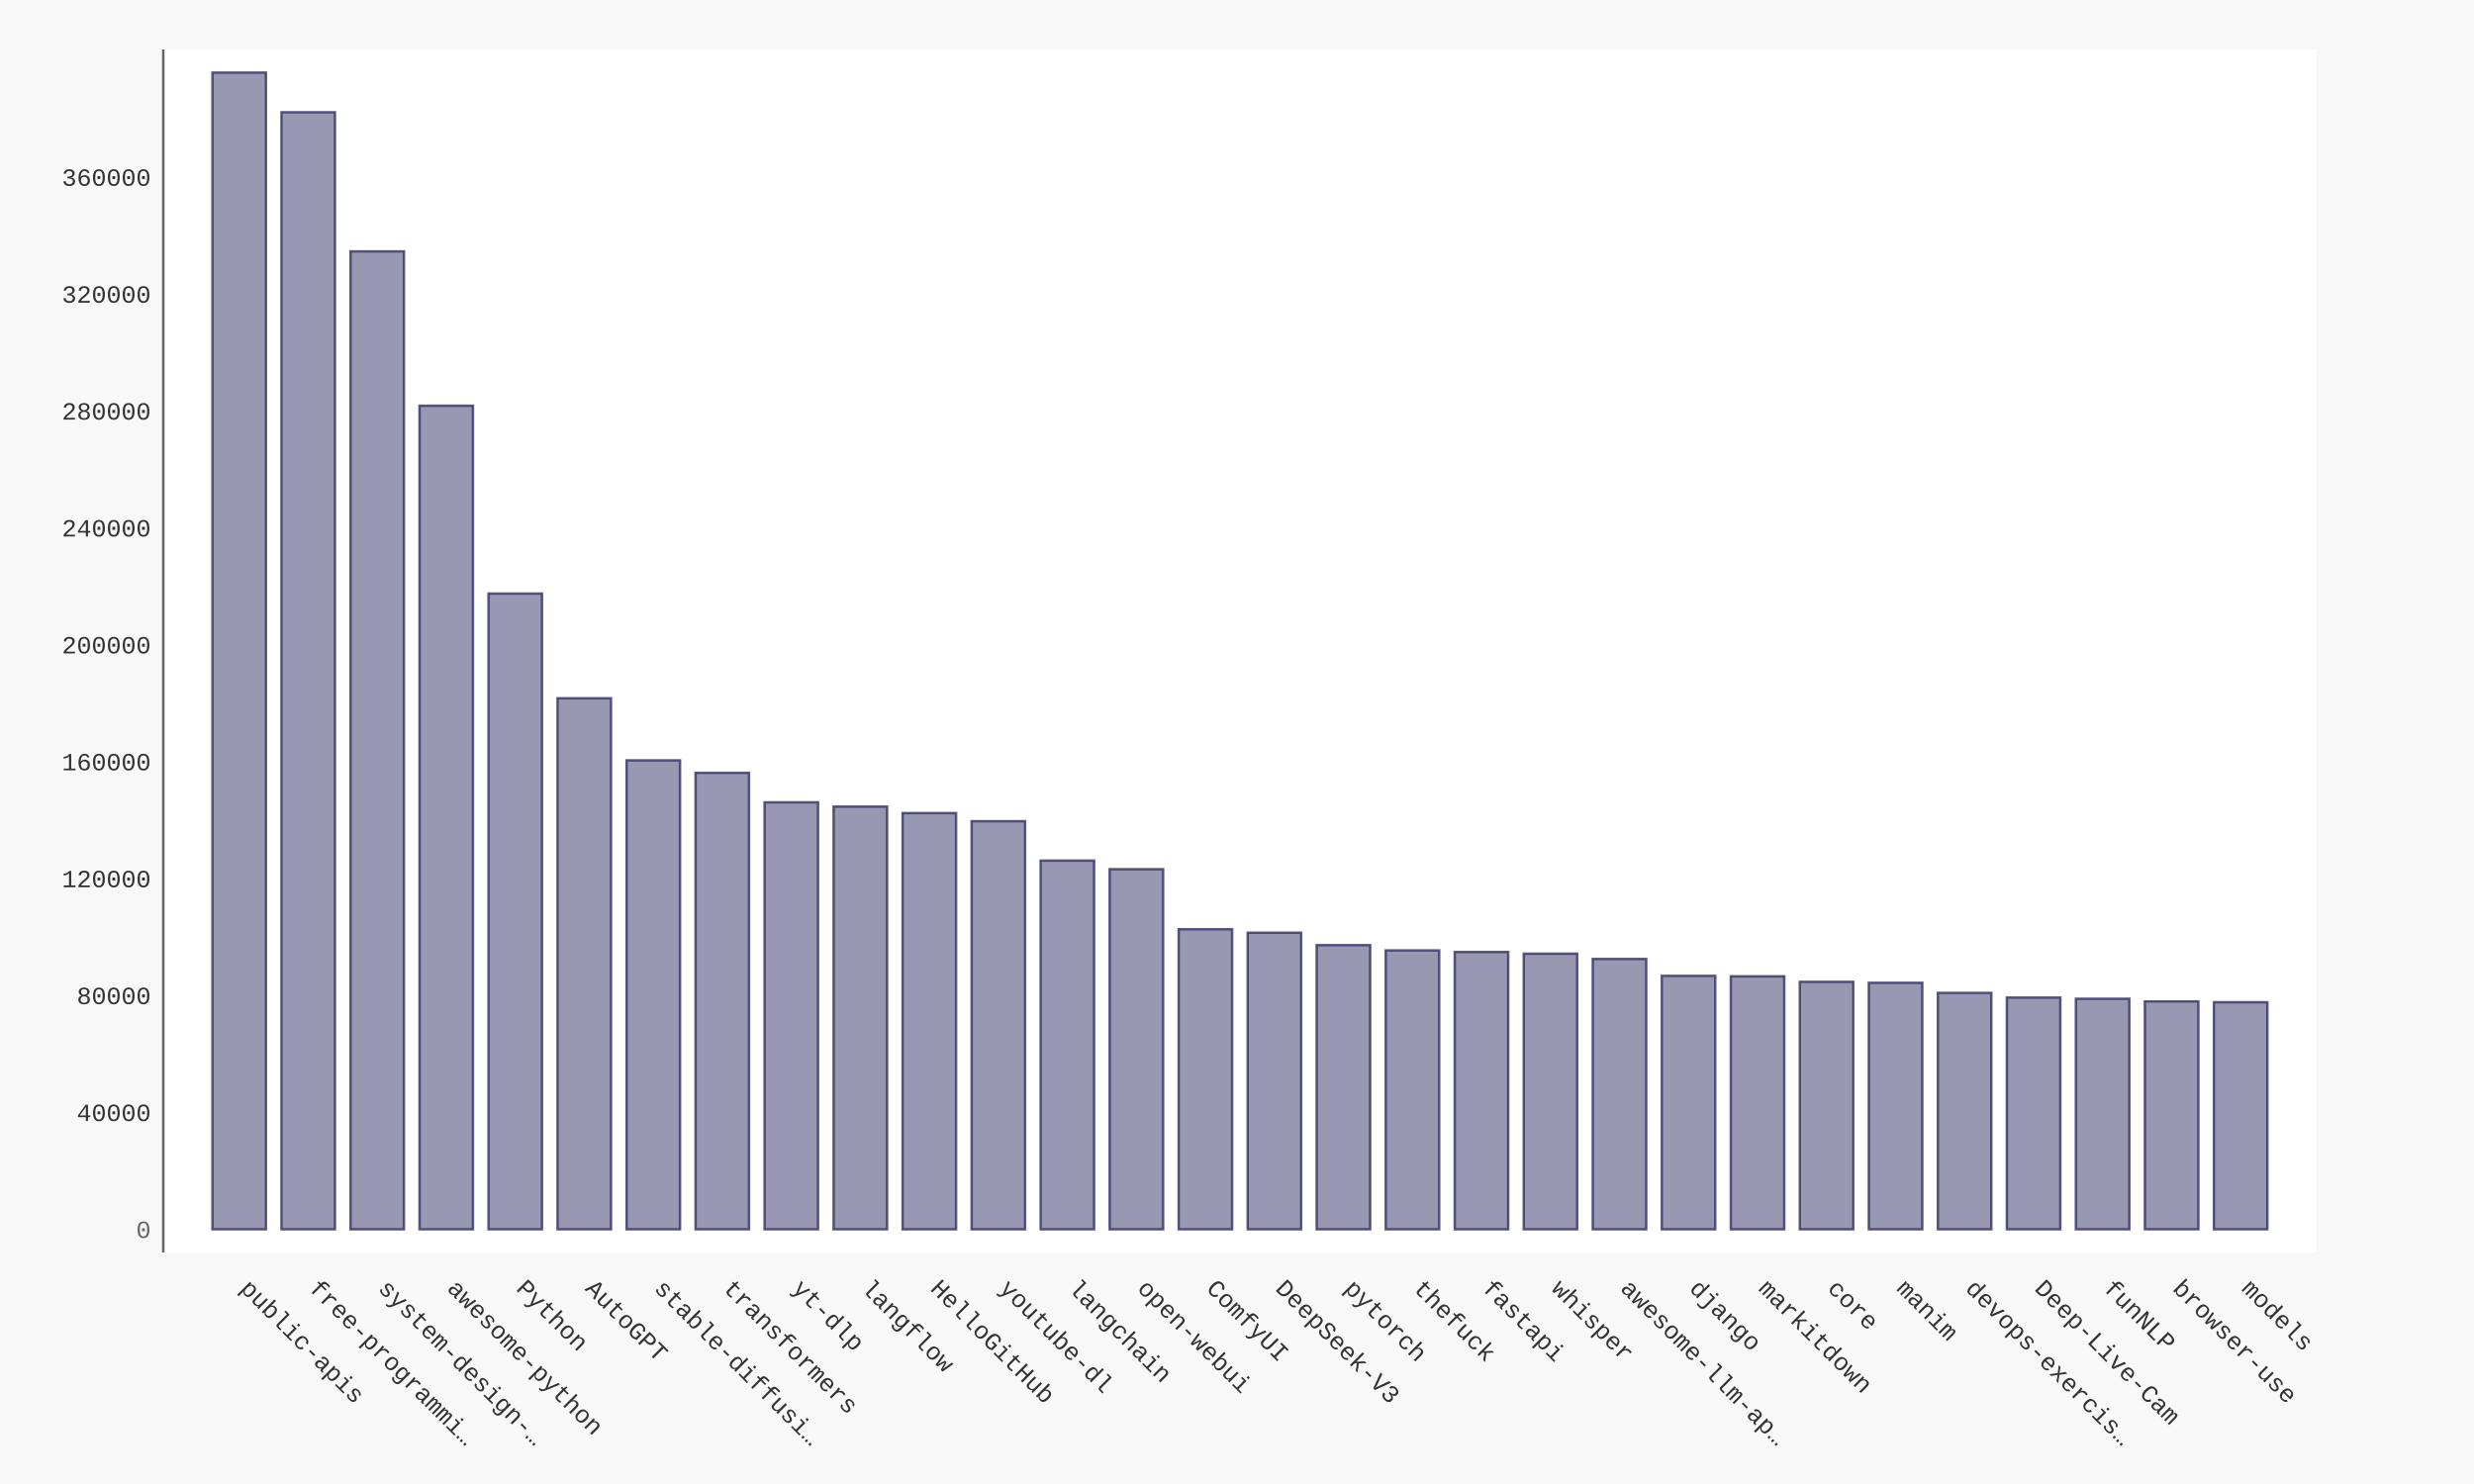
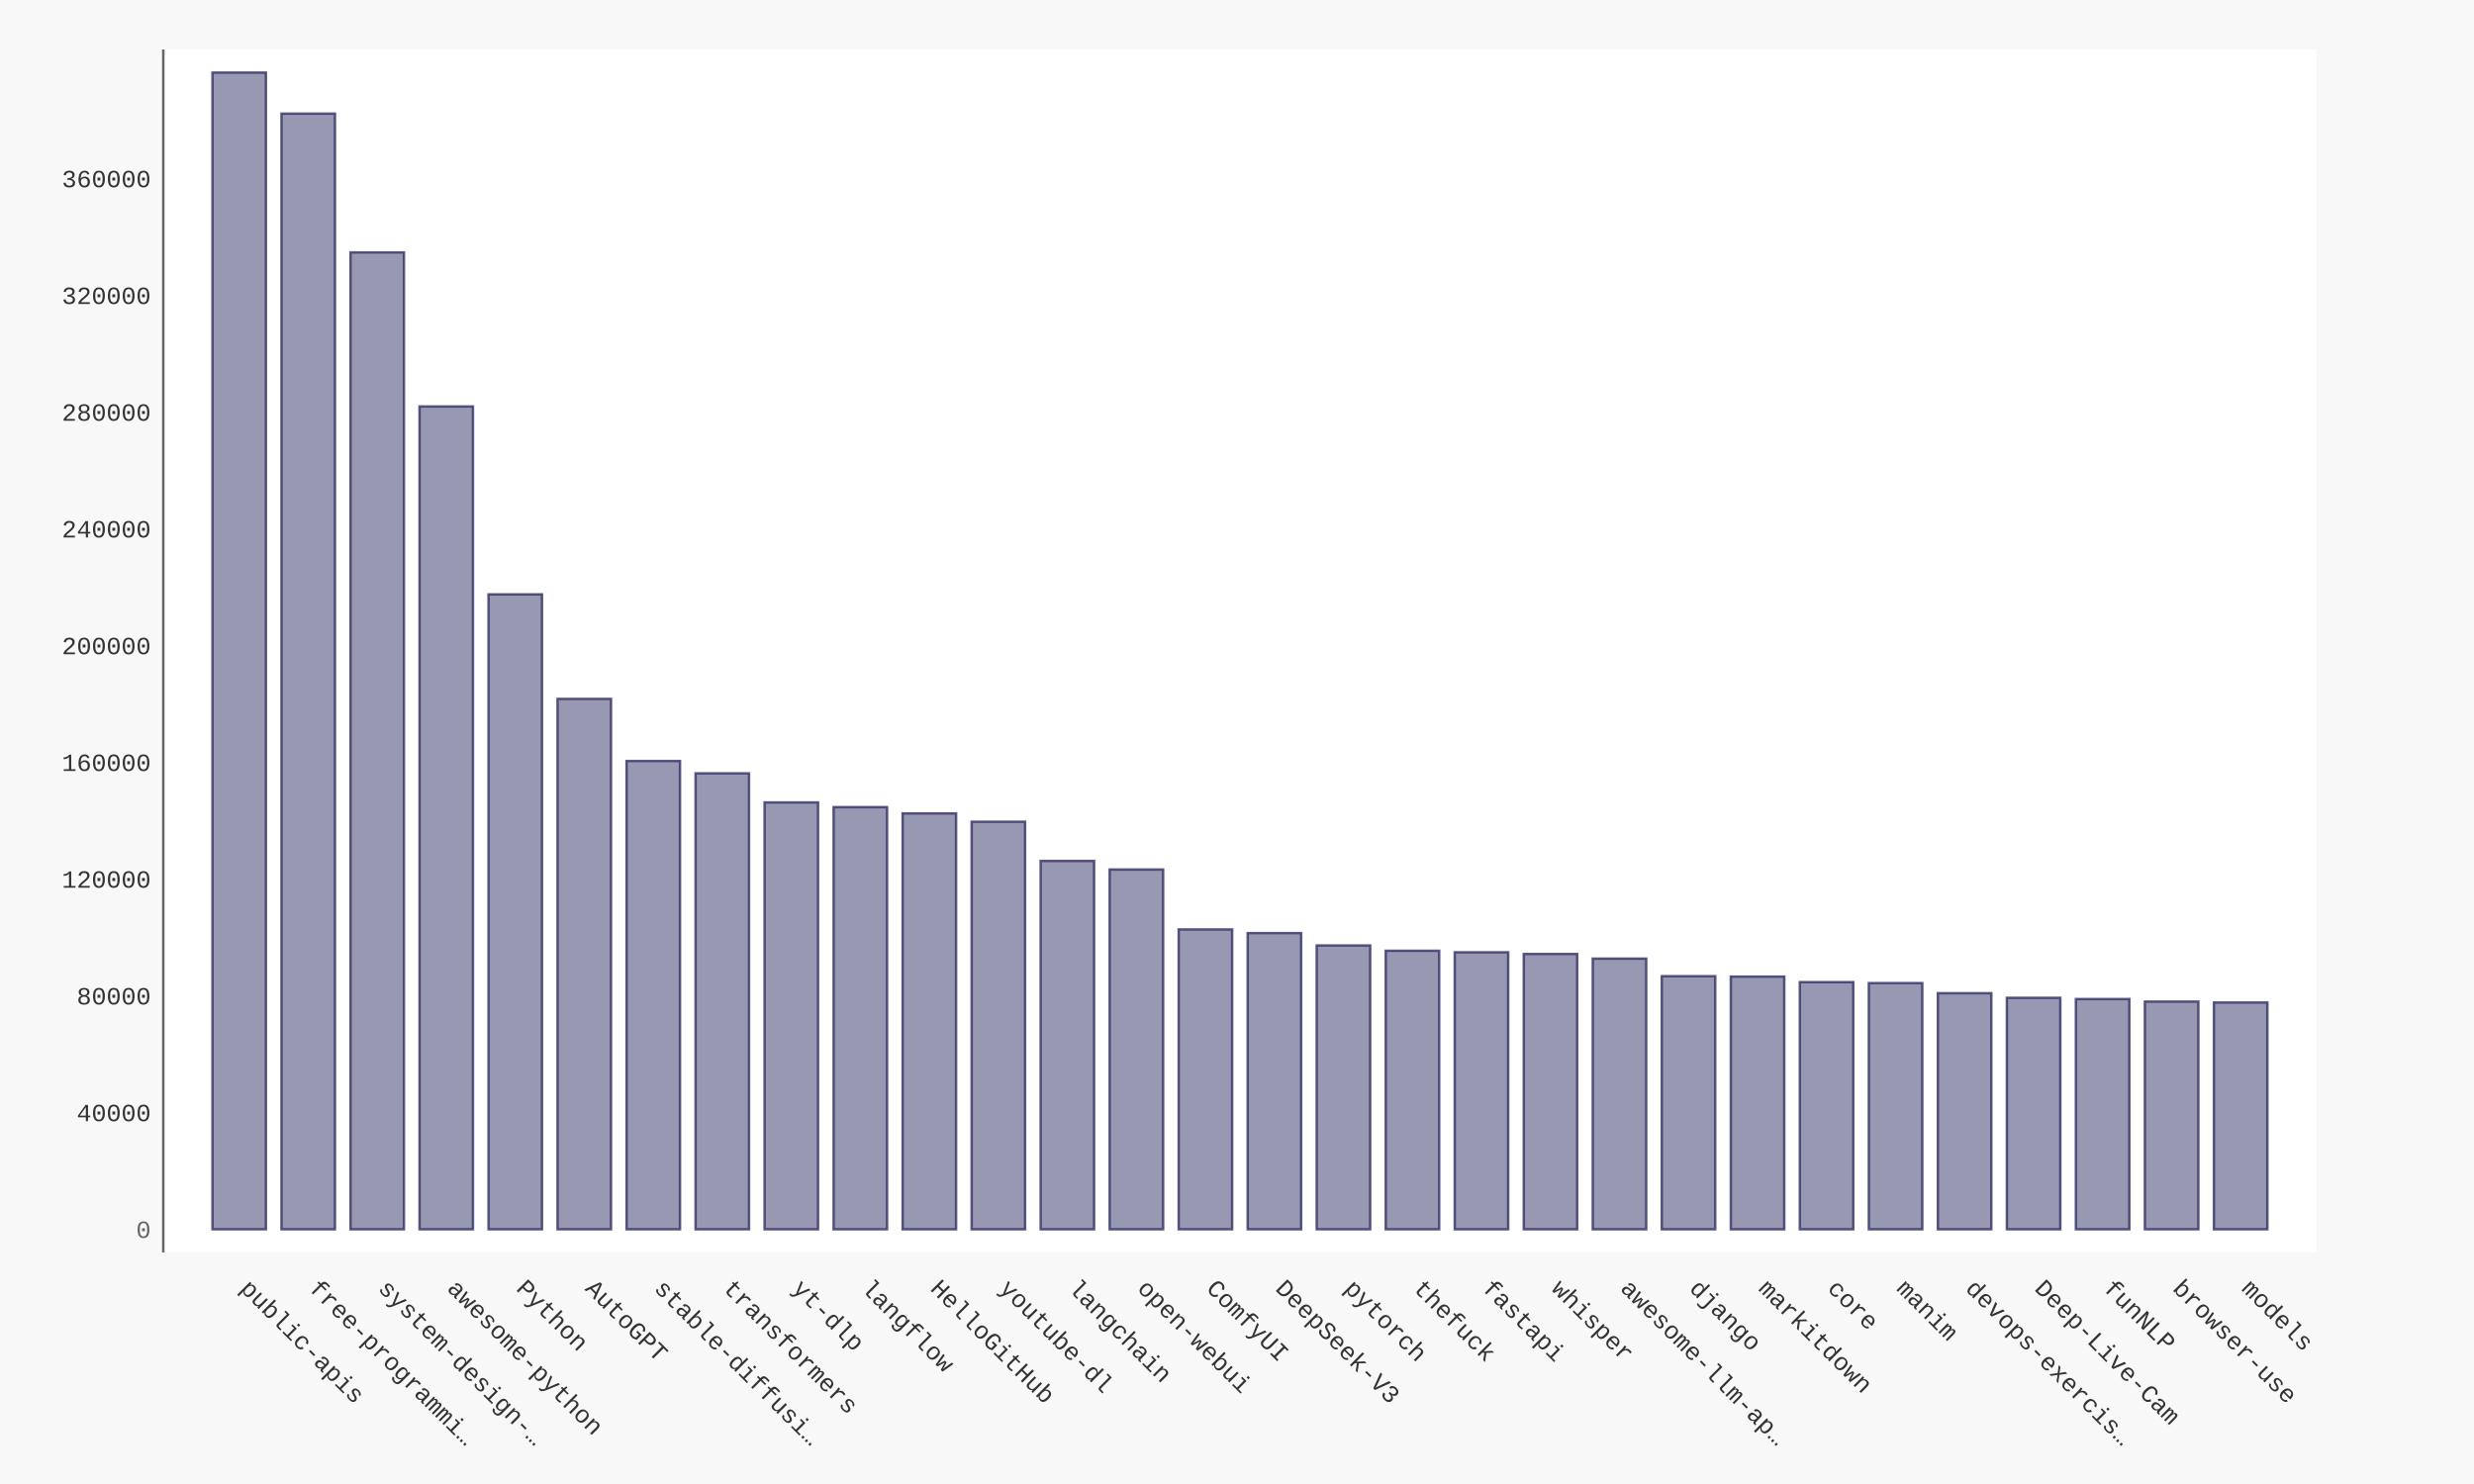
- <svg xmlns="http://www.w3.org/2000/svg" xmlns:xlink="http://www.w3.org/1999/xlink" id="chart-5b5e261a-90e5-4916-8eca-a253a2aba1eb" class="pygal-chart" viewBox="0 0 1000 600">
+ <svg xmlns="http://www.w3.org/2000/svg" xmlns:xlink="http://www.w3.org/1999/xlink" id="chart-d17c5ab8-1623-49d6-9ae0-141be3073c4f" class="pygal-chart" viewBox="0 0 1000 600">
  <defs>
-     <style type="text/css">#chart-5b5e261a-90e5-4916-8eca-a253a2aba1eb{-webkit-user-select:none;-webkit-font-smoothing:antialiased;font-family:Consolas,"Liberation Mono",Menlo,Courier,monospace}#chart-5b5e261a-90e5-4916-8eca-a253a2aba1eb .title{font-family:Consolas,"Liberation Mono",Menlo,Courier,monospace;font-size:16px}#chart-5b5e261a-90e5-4916-8eca-a253a2aba1eb .legends .legend text{font-family:Consolas,"Liberation Mono",Menlo,Courier,monospace;font-size:14px}#chart-5b5e261a-90e5-4916-8eca-a253a2aba1eb .axis text{font-family:Consolas,"Liberation Mono",Menlo,Courier,monospace;font-size:10px}#chart-5b5e261a-90e5-4916-8eca-a253a2aba1eb .axis text.major{font-family:Consolas,"Liberation Mono",Menlo,Courier,monospace;font-size:10px}#chart-5b5e261a-90e5-4916-8eca-a253a2aba1eb .text-overlay text.value{font-family:Consolas,"Liberation Mono",Menlo,Courier,monospace;font-size:16px}#chart-5b5e261a-90e5-4916-8eca-a253a2aba1eb .text-overlay text.label{font-family:Consolas,"Liberation Mono",Menlo,Courier,monospace;font-size:10px}#chart-5b5e261a-90e5-4916-8eca-a253a2aba1eb .tooltip{font-family:Consolas,"Liberation Mono",Menlo,Courier,monospace;font-size:14px}#chart-5b5e261a-90e5-4916-8eca-a253a2aba1eb text.no_data{font-family:Consolas,"Liberation Mono",Menlo,Courier,monospace;font-size:64px}
- #chart-5b5e261a-90e5-4916-8eca-a253a2aba1eb{background-color:#f8f8f8}#chart-5b5e261a-90e5-4916-8eca-a253a2aba1eb path,#chart-5b5e261a-90e5-4916-8eca-a253a2aba1eb line,#chart-5b5e261a-90e5-4916-8eca-a253a2aba1eb rect,#chart-5b5e261a-90e5-4916-8eca-a253a2aba1eb circle{-webkit-transition:250ms ease-in;-moz-transition:250ms ease-in;transition:250ms ease-in}#chart-5b5e261a-90e5-4916-8eca-a253a2aba1eb .graph &gt; .background{fill:#f8f8f8}#chart-5b5e261a-90e5-4916-8eca-a253a2aba1eb .plot &gt; .background{fill:#ffffff}#chart-5b5e261a-90e5-4916-8eca-a253a2aba1eb .graph{fill:#333}#chart-5b5e261a-90e5-4916-8eca-a253a2aba1eb text.no_data{fill:#666}#chart-5b5e261a-90e5-4916-8eca-a253a2aba1eb .title{fill:#666}#chart-5b5e261a-90e5-4916-8eca-a253a2aba1eb .legends .legend text{fill:#333}#chart-5b5e261a-90e5-4916-8eca-a253a2aba1eb .legends .legend:hover text{fill:#666}#chart-5b5e261a-90e5-4916-8eca-a253a2aba1eb .axis .line{stroke:#666}#chart-5b5e261a-90e5-4916-8eca-a253a2aba1eb .axis .guide.line{stroke:rgba(0,0,0,0.5)}#chart-5b5e261a-90e5-4916-8eca-a253a2aba1eb .axis .major.line{stroke:#333}#chart-5b5e261a-90e5-4916-8eca-a253a2aba1eb .axis text.major{fill:#666}#chart-5b5e261a-90e5-4916-8eca-a253a2aba1eb .axis.y .guides:hover .guide.line,#chart-5b5e261a-90e5-4916-8eca-a253a2aba1eb .line-graph .axis.x .guides:hover .guide.line,#chart-5b5e261a-90e5-4916-8eca-a253a2aba1eb .stackedline-graph .axis.x .guides:hover .guide.line,#chart-5b5e261a-90e5-4916-8eca-a253a2aba1eb .xy-graph .axis.x .guides:hover .guide.line{stroke:#666}#chart-5b5e261a-90e5-4916-8eca-a253a2aba1eb .axis .guides:hover text{fill:#666}#chart-5b5e261a-90e5-4916-8eca-a253a2aba1eb .reactive{fill-opacity:.5;stroke-opacity:.8;stroke-width:1}#chart-5b5e261a-90e5-4916-8eca-a253a2aba1eb .ci{stroke:#333}#chart-5b5e261a-90e5-4916-8eca-a253a2aba1eb .reactive.active,#chart-5b5e261a-90e5-4916-8eca-a253a2aba1eb .active .reactive{fill-opacity:.9;stroke-opacity:.9;stroke-width:4}#chart-5b5e261a-90e5-4916-8eca-a253a2aba1eb .ci .reactive.active{stroke-width:1.5}#chart-5b5e261a-90e5-4916-8eca-a253a2aba1eb .series text{fill:#666}#chart-5b5e261a-90e5-4916-8eca-a253a2aba1eb .tooltip rect{fill:#ffffff;stroke:#666;-webkit-transition:opacity 250ms ease-in;-moz-transition:opacity 250ms ease-in;transition:opacity 250ms ease-in}#chart-5b5e261a-90e5-4916-8eca-a253a2aba1eb .tooltip .label{fill:#333}#chart-5b5e261a-90e5-4916-8eca-a253a2aba1eb .tooltip .label{fill:#333}#chart-5b5e261a-90e5-4916-8eca-a253a2aba1eb .tooltip .legend{font-size:.8em;fill:rgba(0,0,0,0.5)}#chart-5b5e261a-90e5-4916-8eca-a253a2aba1eb .tooltip .x_label{font-size:.6em;fill:#666}#chart-5b5e261a-90e5-4916-8eca-a253a2aba1eb .tooltip .xlink{font-size:.5em;text-decoration:underline}#chart-5b5e261a-90e5-4916-8eca-a253a2aba1eb .tooltip .value{font-size:1.5em}#chart-5b5e261a-90e5-4916-8eca-a253a2aba1eb .bound{font-size:.5em}#chart-5b5e261a-90e5-4916-8eca-a253a2aba1eb .max-value{font-size:.75em;fill:rgba(0,0,0,0.5)}#chart-5b5e261a-90e5-4916-8eca-a253a2aba1eb .map-element{fill:#ffffff;stroke:rgba(0,0,0,0.5) !important}#chart-5b5e261a-90e5-4916-8eca-a253a2aba1eb .map-element .reactive{fill-opacity:inherit;stroke-opacity:inherit}#chart-5b5e261a-90e5-4916-8eca-a253a2aba1eb .color-0,#chart-5b5e261a-90e5-4916-8eca-a253a2aba1eb .color-0 a:visited{stroke:#333366;fill:#333366}#chart-5b5e261a-90e5-4916-8eca-a253a2aba1eb .text-overlay .color-0 text{fill:black}
- #chart-5b5e261a-90e5-4916-8eca-a253a2aba1eb text.no_data{text-anchor:middle}#chart-5b5e261a-90e5-4916-8eca-a253a2aba1eb .guide.line{fill:none}#chart-5b5e261a-90e5-4916-8eca-a253a2aba1eb .centered{text-anchor:middle}#chart-5b5e261a-90e5-4916-8eca-a253a2aba1eb .title{text-anchor:middle}#chart-5b5e261a-90e5-4916-8eca-a253a2aba1eb .legends .legend text{fill-opacity:1}#chart-5b5e261a-90e5-4916-8eca-a253a2aba1eb .axis.x text{text-anchor:middle}#chart-5b5e261a-90e5-4916-8eca-a253a2aba1eb .axis.x:not(.web) text[transform]{text-anchor:start}#chart-5b5e261a-90e5-4916-8eca-a253a2aba1eb .axis.x:not(.web) text[transform].backwards{text-anchor:end}#chart-5b5e261a-90e5-4916-8eca-a253a2aba1eb .axis.y text{text-anchor:end}#chart-5b5e261a-90e5-4916-8eca-a253a2aba1eb .axis.y text[transform].backwards{text-anchor:start}#chart-5b5e261a-90e5-4916-8eca-a253a2aba1eb .axis.y2 text{text-anchor:start}#chart-5b5e261a-90e5-4916-8eca-a253a2aba1eb .axis.y2 text[transform].backwards{text-anchor:end}#chart-5b5e261a-90e5-4916-8eca-a253a2aba1eb .axis .guide.line{stroke-dasharray:4,4;stroke:black}#chart-5b5e261a-90e5-4916-8eca-a253a2aba1eb .axis .major.guide.line{stroke-dasharray:6,6;stroke:black}#chart-5b5e261a-90e5-4916-8eca-a253a2aba1eb .horizontal .axis.y .guide.line,#chart-5b5e261a-90e5-4916-8eca-a253a2aba1eb .horizontal .axis.y2 .guide.line,#chart-5b5e261a-90e5-4916-8eca-a253a2aba1eb .vertical .axis.x .guide.line{opacity:0}#chart-5b5e261a-90e5-4916-8eca-a253a2aba1eb .horizontal .axis.always_show .guide.line,#chart-5b5e261a-90e5-4916-8eca-a253a2aba1eb .vertical .axis.always_show .guide.line{opacity:1 !important}#chart-5b5e261a-90e5-4916-8eca-a253a2aba1eb .axis.y .guides:hover .guide.line,#chart-5b5e261a-90e5-4916-8eca-a253a2aba1eb .axis.y2 .guides:hover .guide.line,#chart-5b5e261a-90e5-4916-8eca-a253a2aba1eb .axis.x .guides:hover .guide.line{opacity:1}#chart-5b5e261a-90e5-4916-8eca-a253a2aba1eb .axis .guides:hover text{opacity:1}#chart-5b5e261a-90e5-4916-8eca-a253a2aba1eb .nofill{fill:none}#chart-5b5e261a-90e5-4916-8eca-a253a2aba1eb .subtle-fill{fill-opacity:.2}#chart-5b5e261a-90e5-4916-8eca-a253a2aba1eb .dot{stroke-width:1px;fill-opacity:1;stroke-opacity:1}#chart-5b5e261a-90e5-4916-8eca-a253a2aba1eb .dot.active{stroke-width:5px}#chart-5b5e261a-90e5-4916-8eca-a253a2aba1eb .dot.negative{fill:transparent}#chart-5b5e261a-90e5-4916-8eca-a253a2aba1eb text,#chart-5b5e261a-90e5-4916-8eca-a253a2aba1eb tspan{stroke:none !important}#chart-5b5e261a-90e5-4916-8eca-a253a2aba1eb .series text.active{opacity:1}#chart-5b5e261a-90e5-4916-8eca-a253a2aba1eb .tooltip rect{fill-opacity:.95;stroke-width:.5}#chart-5b5e261a-90e5-4916-8eca-a253a2aba1eb .tooltip text{fill-opacity:1}#chart-5b5e261a-90e5-4916-8eca-a253a2aba1eb .showable{visibility:hidden}#chart-5b5e261a-90e5-4916-8eca-a253a2aba1eb .showable.shown{visibility:visible}#chart-5b5e261a-90e5-4916-8eca-a253a2aba1eb .gauge-background{fill:rgba(229,229,229,1);stroke:none}#chart-5b5e261a-90e5-4916-8eca-a253a2aba1eb .bg-lines{stroke:#f8f8f8;stroke-width:2px}</style>
+     <style type="text/css">#chart-d17c5ab8-1623-49d6-9ae0-141be3073c4f{-webkit-user-select:none;-webkit-font-smoothing:antialiased;font-family:Consolas,"Liberation Mono",Menlo,Courier,monospace}#chart-d17c5ab8-1623-49d6-9ae0-141be3073c4f .title{font-family:Consolas,"Liberation Mono",Menlo,Courier,monospace;font-size:16px}#chart-d17c5ab8-1623-49d6-9ae0-141be3073c4f .legends .legend text{font-family:Consolas,"Liberation Mono",Menlo,Courier,monospace;font-size:14px}#chart-d17c5ab8-1623-49d6-9ae0-141be3073c4f .axis text{font-family:Consolas,"Liberation Mono",Menlo,Courier,monospace;font-size:10px}#chart-d17c5ab8-1623-49d6-9ae0-141be3073c4f .axis text.major{font-family:Consolas,"Liberation Mono",Menlo,Courier,monospace;font-size:10px}#chart-d17c5ab8-1623-49d6-9ae0-141be3073c4f .text-overlay text.value{font-family:Consolas,"Liberation Mono",Menlo,Courier,monospace;font-size:16px}#chart-d17c5ab8-1623-49d6-9ae0-141be3073c4f .text-overlay text.label{font-family:Consolas,"Liberation Mono",Menlo,Courier,monospace;font-size:10px}#chart-d17c5ab8-1623-49d6-9ae0-141be3073c4f .tooltip{font-family:Consolas,"Liberation Mono",Menlo,Courier,monospace;font-size:14px}#chart-d17c5ab8-1623-49d6-9ae0-141be3073c4f text.no_data{font-family:Consolas,"Liberation Mono",Menlo,Courier,monospace;font-size:64px}
+ #chart-d17c5ab8-1623-49d6-9ae0-141be3073c4f{background-color:#f8f8f8}#chart-d17c5ab8-1623-49d6-9ae0-141be3073c4f path,#chart-d17c5ab8-1623-49d6-9ae0-141be3073c4f line,#chart-d17c5ab8-1623-49d6-9ae0-141be3073c4f rect,#chart-d17c5ab8-1623-49d6-9ae0-141be3073c4f circle{-webkit-transition:250ms ease-in;-moz-transition:250ms ease-in;transition:250ms ease-in}#chart-d17c5ab8-1623-49d6-9ae0-141be3073c4f .graph &gt; .background{fill:#f8f8f8}#chart-d17c5ab8-1623-49d6-9ae0-141be3073c4f .plot &gt; .background{fill:#ffffff}#chart-d17c5ab8-1623-49d6-9ae0-141be3073c4f .graph{fill:#333}#chart-d17c5ab8-1623-49d6-9ae0-141be3073c4f text.no_data{fill:#666}#chart-d17c5ab8-1623-49d6-9ae0-141be3073c4f .title{fill:#666}#chart-d17c5ab8-1623-49d6-9ae0-141be3073c4f .legends .legend text{fill:#333}#chart-d17c5ab8-1623-49d6-9ae0-141be3073c4f .legends .legend:hover text{fill:#666}#chart-d17c5ab8-1623-49d6-9ae0-141be3073c4f .axis .line{stroke:#666}#chart-d17c5ab8-1623-49d6-9ae0-141be3073c4f .axis .guide.line{stroke:rgba(0,0,0,0.5)}#chart-d17c5ab8-1623-49d6-9ae0-141be3073c4f .axis .major.line{stroke:#333}#chart-d17c5ab8-1623-49d6-9ae0-141be3073c4f .axis text.major{fill:#666}#chart-d17c5ab8-1623-49d6-9ae0-141be3073c4f .axis.y .guides:hover .guide.line,#chart-d17c5ab8-1623-49d6-9ae0-141be3073c4f .line-graph .axis.x .guides:hover .guide.line,#chart-d17c5ab8-1623-49d6-9ae0-141be3073c4f .stackedline-graph .axis.x .guides:hover .guide.line,#chart-d17c5ab8-1623-49d6-9ae0-141be3073c4f .xy-graph .axis.x .guides:hover .guide.line{stroke:#666}#chart-d17c5ab8-1623-49d6-9ae0-141be3073c4f .axis .guides:hover text{fill:#666}#chart-d17c5ab8-1623-49d6-9ae0-141be3073c4f .reactive{fill-opacity:.5;stroke-opacity:.8;stroke-width:1}#chart-d17c5ab8-1623-49d6-9ae0-141be3073c4f .ci{stroke:#333}#chart-d17c5ab8-1623-49d6-9ae0-141be3073c4f .reactive.active,#chart-d17c5ab8-1623-49d6-9ae0-141be3073c4f .active .reactive{fill-opacity:.9;stroke-opacity:.9;stroke-width:4}#chart-d17c5ab8-1623-49d6-9ae0-141be3073c4f .ci .reactive.active{stroke-width:1.5}#chart-d17c5ab8-1623-49d6-9ae0-141be3073c4f .series text{fill:#666}#chart-d17c5ab8-1623-49d6-9ae0-141be3073c4f .tooltip rect{fill:#ffffff;stroke:#666;-webkit-transition:opacity 250ms ease-in;-moz-transition:opacity 250ms ease-in;transition:opacity 250ms ease-in}#chart-d17c5ab8-1623-49d6-9ae0-141be3073c4f .tooltip .label{fill:#333}#chart-d17c5ab8-1623-49d6-9ae0-141be3073c4f .tooltip .label{fill:#333}#chart-d17c5ab8-1623-49d6-9ae0-141be3073c4f .tooltip .legend{font-size:.8em;fill:rgba(0,0,0,0.5)}#chart-d17c5ab8-1623-49d6-9ae0-141be3073c4f .tooltip .x_label{font-size:.6em;fill:#666}#chart-d17c5ab8-1623-49d6-9ae0-141be3073c4f .tooltip .xlink{font-size:.5em;text-decoration:underline}#chart-d17c5ab8-1623-49d6-9ae0-141be3073c4f .tooltip .value{font-size:1.5em}#chart-d17c5ab8-1623-49d6-9ae0-141be3073c4f .bound{font-size:.5em}#chart-d17c5ab8-1623-49d6-9ae0-141be3073c4f .max-value{font-size:.75em;fill:rgba(0,0,0,0.5)}#chart-d17c5ab8-1623-49d6-9ae0-141be3073c4f .map-element{fill:#ffffff;stroke:rgba(0,0,0,0.5) !important}#chart-d17c5ab8-1623-49d6-9ae0-141be3073c4f .map-element .reactive{fill-opacity:inherit;stroke-opacity:inherit}#chart-d17c5ab8-1623-49d6-9ae0-141be3073c4f .color-0,#chart-d17c5ab8-1623-49d6-9ae0-141be3073c4f .color-0 a:visited{stroke:#333366;fill:#333366}#chart-d17c5ab8-1623-49d6-9ae0-141be3073c4f .text-overlay .color-0 text{fill:black}
+ #chart-d17c5ab8-1623-49d6-9ae0-141be3073c4f text.no_data{text-anchor:middle}#chart-d17c5ab8-1623-49d6-9ae0-141be3073c4f .guide.line{fill:none}#chart-d17c5ab8-1623-49d6-9ae0-141be3073c4f .centered{text-anchor:middle}#chart-d17c5ab8-1623-49d6-9ae0-141be3073c4f .title{text-anchor:middle}#chart-d17c5ab8-1623-49d6-9ae0-141be3073c4f .legends .legend text{fill-opacity:1}#chart-d17c5ab8-1623-49d6-9ae0-141be3073c4f .axis.x text{text-anchor:middle}#chart-d17c5ab8-1623-49d6-9ae0-141be3073c4f .axis.x:not(.web) text[transform]{text-anchor:start}#chart-d17c5ab8-1623-49d6-9ae0-141be3073c4f .axis.x:not(.web) text[transform].backwards{text-anchor:end}#chart-d17c5ab8-1623-49d6-9ae0-141be3073c4f .axis.y text{text-anchor:end}#chart-d17c5ab8-1623-49d6-9ae0-141be3073c4f .axis.y text[transform].backwards{text-anchor:start}#chart-d17c5ab8-1623-49d6-9ae0-141be3073c4f .axis.y2 text{text-anchor:start}#chart-d17c5ab8-1623-49d6-9ae0-141be3073c4f .axis.y2 text[transform].backwards{text-anchor:end}#chart-d17c5ab8-1623-49d6-9ae0-141be3073c4f .axis .guide.line{stroke-dasharray:4,4;stroke:black}#chart-d17c5ab8-1623-49d6-9ae0-141be3073c4f .axis .major.guide.line{stroke-dasharray:6,6;stroke:black}#chart-d17c5ab8-1623-49d6-9ae0-141be3073c4f .horizontal .axis.y .guide.line,#chart-d17c5ab8-1623-49d6-9ae0-141be3073c4f .horizontal .axis.y2 .guide.line,#chart-d17c5ab8-1623-49d6-9ae0-141be3073c4f .vertical .axis.x .guide.line{opacity:0}#chart-d17c5ab8-1623-49d6-9ae0-141be3073c4f .horizontal .axis.always_show .guide.line,#chart-d17c5ab8-1623-49d6-9ae0-141be3073c4f .vertical .axis.always_show .guide.line{opacity:1 !important}#chart-d17c5ab8-1623-49d6-9ae0-141be3073c4f .axis.y .guides:hover .guide.line,#chart-d17c5ab8-1623-49d6-9ae0-141be3073c4f .axis.y2 .guides:hover .guide.line,#chart-d17c5ab8-1623-49d6-9ae0-141be3073c4f .axis.x .guides:hover .guide.line{opacity:1}#chart-d17c5ab8-1623-49d6-9ae0-141be3073c4f .axis .guides:hover text{opacity:1}#chart-d17c5ab8-1623-49d6-9ae0-141be3073c4f .nofill{fill:none}#chart-d17c5ab8-1623-49d6-9ae0-141be3073c4f .subtle-fill{fill-opacity:.2}#chart-d17c5ab8-1623-49d6-9ae0-141be3073c4f .dot{stroke-width:1px;fill-opacity:1;stroke-opacity:1}#chart-d17c5ab8-1623-49d6-9ae0-141be3073c4f .dot.active{stroke-width:5px}#chart-d17c5ab8-1623-49d6-9ae0-141be3073c4f .dot.negative{fill:transparent}#chart-d17c5ab8-1623-49d6-9ae0-141be3073c4f text,#chart-d17c5ab8-1623-49d6-9ae0-141be3073c4f tspan{stroke:none !important}#chart-d17c5ab8-1623-49d6-9ae0-141be3073c4f .series text.active{opacity:1}#chart-d17c5ab8-1623-49d6-9ae0-141be3073c4f .tooltip rect{fill-opacity:.95;stroke-width:.5}#chart-d17c5ab8-1623-49d6-9ae0-141be3073c4f .tooltip text{fill-opacity:1}#chart-d17c5ab8-1623-49d6-9ae0-141be3073c4f .showable{visibility:hidden}#chart-d17c5ab8-1623-49d6-9ae0-141be3073c4f .showable.shown{visibility:visible}#chart-d17c5ab8-1623-49d6-9ae0-141be3073c4f .gauge-background{fill:rgba(229,229,229,1);stroke:none}#chart-d17c5ab8-1623-49d6-9ae0-141be3073c4f .bg-lines{stroke:#f8f8f8;stroke-width:2px}</style>
  </defs>
  <g class="graph bar-graph vertical">
    <rect x="0" y="0" width="1000" height="600" class="background" />
    <g transform="translate(66, 20)" class="plot">
      <rect x="0" y="0" width="870.36" height="486.36" class="background" />
      <g class="axis y">
        <g class="guides">
          <text x="-5" y="480.507" class="major">0</text>
        </g>
        <g class="guides">
-           <text x="-5" y="433.242" class="">40000</text>
-         </g>
-         <g class="guides">
-           <text x="-5" y="385.976" class="">80000</text>
-         </g>
-         <g class="guides">
-           <text x="-5" y="338.71" class="">120000</text>
-         </g>
-         <g class="guides">
-           <text x="-5" y="291.444" class="">160000</text>
-         </g>
-         <g class="guides">
-           <text x="-5" y="244.179" class="">200000</text>
-         </g>
-         <g class="guides">
-           <text x="-5" y="196.913" class="">240000</text>
-         </g>
-         <g class="guides">
-           <text x="-5" y="149.647" class="">280000</text>
-         </g>
-         <g class="guides">
-           <text x="-5" y="102.381" class="">320000</text>
-         </g>
-         <g class="guides">
-           <text x="-5" y="55.116" class="">360000</text>
+           <text x="-5" y="433.306" class="">40000</text>
+         </g>
+         <g class="guides">
+           <text x="-5" y="386.105" class="">80000</text>
+         </g>
+         <g class="guides">
+           <text x="-5" y="338.904" class="">120000</text>
+         </g>
+         <g class="guides">
+           <text x="-5" y="291.703" class="">160000</text>
+         </g>
+         <g class="guides">
+           <text x="-5" y="244.502" class="">200000</text>
+         </g>
+         <g class="guides">
+           <text x="-5" y="197.301" class="">240000</text>
+         </g>
+         <g class="guides">
+           <text x="-5" y="150.101" class="">280000</text>
+         </g>
+         <g class="guides">
+           <text x="-5" y="102.9" class="">320000</text>
+         </g>
+         <g class="guides">
+           <text x="-5" y="55.699" class="">360000</text>
        </g>
      </g>
      <g class="axis x">
        <path d="M0 0 v486.36" class="line" />
        <g class="guides">
          <path d="M30.686 0 v486.36" class="guide line" />
          <text x="30.686" y="501.36" class="" transform="rotate(45 30.68578 501.3604)">public-apis</text>
        </g>
        <g class="guides">
          <path d="M58.582 0 v486.36" class="guide line" />
          <text x="58.582" y="501.36" class="" transform="rotate(45 58.58195 501.3604)">free-programmi…</text>
        </g>
        <g class="guides">
          <path d="M86.478 0 v486.36" class="guide line" />
          <text x="86.478" y="501.36" class="" transform="rotate(45 86.47812 501.3604)">system-design-…</text>
        </g>
        <g class="guides">
          <path d="M114.374 0 v486.36" class="guide line" />
          <text x="114.374" y="501.36" class="" transform="rotate(45 114.3743 501.3604)">awesome-python</text>
        </g>
        <g class="guides">
          <path d="M142.27 0 v486.36" class="guide line" />
          <text x="142.27" y="501.36" class="" transform="rotate(45 142.2704 501.3604)">Python</text>
        </g>
        <g class="guides">
          <path d="M170.167 0 v486.36" class="guide line" />
          <text x="170.167" y="501.36" class="" transform="rotate(45 170.1666 501.3604)">AutoGPT</text>
        </g>
        <g class="guides">
          <path d="M198.063 0 v486.36" class="guide line" />
          <text x="198.063" y="501.36" class="" transform="rotate(45 198.0628 501.3604)">stable-diffusi…</text>
        </g>
        <g class="guides">
          <path d="M225.959 0 v486.36" class="guide line" />
          <text x="225.959" y="501.36" class="" transform="rotate(45 225.9589 501.3604)">transformers</text>
        </g>
        <g class="guides">
          <path d="M253.855 0 v486.36" class="guide line" />
          <text x="253.855" y="501.36" class="" transform="rotate(45 253.8551 501.3604)">yt-dlp</text>
        </g>
        <g class="guides">
          <path d="M281.751 0 v486.36" class="guide line" />
          <text x="281.751" y="501.36" class="" transform="rotate(45 281.7513 501.3604)">langflow</text>
        </g>
        <g class="guides">
          <path d="M309.647 0 v486.36" class="guide line" />
          <text x="309.647" y="501.36" class="" transform="rotate(45 309.6474 501.3604)">HelloGitHub</text>
        </g>
        <g class="guides">
          <path d="M337.544 0 v486.36" class="guide line" />
          <text x="337.544" y="501.36" class="" transform="rotate(45 337.5436 501.3604)">youtube-dl</text>
        </g>
        <g class="guides">
          <path d="M365.44 0 v486.36" class="guide line" />
          <text x="365.44" y="501.36" class="" transform="rotate(45 365.4398 501.3604)">langchain</text>
        </g>
        <g class="guides">
          <path d="M393.336 0 v486.36" class="guide line" />
          <text x="393.336" y="501.36" class="" transform="rotate(45 393.3359 501.3604)">open-webui</text>
        </g>
        <g class="guides">
          <path d="M421.232 0 v486.36" class="guide line" />
          <text x="421.232" y="501.36" class="" transform="rotate(45 421.2321 501.3604)">ComfyUI</text>
        </g>
        <g class="guides">
          <path d="M449.128 0 v486.36" class="guide line" />
          <text x="449.128" y="501.36" class="" transform="rotate(45 449.1283 501.3604)">DeepSeek-V3</text>
        </g>
        <g class="guides">
          <path d="M477.024 0 v486.36" class="guide line" />
          <text x="477.024" y="501.36" class="" transform="rotate(45 477.0244 501.3604)">pytorch</text>
        </g>
        <g class="guides">
          <path d="M504.921 0 v486.36" class="guide line" />
          <text x="504.921" y="501.36" class="" transform="rotate(45 504.9206 501.3604)">thefuck</text>
        </g>
        <g class="guides">
          <path d="M532.817 0 v486.36" class="guide line" />
          <text x="532.817" y="501.36" class="" transform="rotate(45 532.8168 501.3604)">fastapi</text>
        </g>
        <g class="guides">
          <path d="M560.713 0 v486.36" class="guide line" />
          <text x="560.713" y="501.36" class="" transform="rotate(45 560.7129 501.3604)">whisper</text>
        </g>
        <g class="guides">
          <path d="M588.609 0 v486.36" class="guide line" />
          <text x="588.609" y="501.36" class="" transform="rotate(45 588.6091 501.3604)">awesome-llm-ap…</text>
        </g>
        <g class="guides">
          <path d="M616.505 0 v486.36" class="guide line" />
          <text x="616.505" y="501.36" class="" transform="rotate(45 616.5053 501.3604)">django</text>
        </g>
        <g class="guides">
          <path d="M644.401 0 v486.36" class="guide line" />
          <text x="644.401" y="501.36" class="" transform="rotate(45 644.4014 501.3604)">markitdown</text>
        </g>
        <g class="guides">
          <path d="M672.298 0 v486.36" class="guide line" />
          <text x="672.298" y="501.36" class="" transform="rotate(45 672.2976 501.3604)">core</text>
        </g>
        <g class="guides">
          <path d="M700.194 0 v486.36" class="guide line" />
          <text x="700.194" y="501.36" class="" transform="rotate(45 700.1938 501.3604)">manim</text>
        </g>
        <g class="guides">
          <path d="M728.09 0 v486.36" class="guide line" />
          <text x="728.09" y="501.36" class="" transform="rotate(45 728.0899 501.3604)">devops-exercis…</text>
        </g>
        <g class="guides">
          <path d="M755.986 0 v486.36" class="guide line" />
          <text x="755.986" y="501.36" class="" transform="rotate(45 755.9861 501.3604)">Deep-Live-Cam</text>
        </g>
        <g class="guides">
          <path d="M783.882 0 v486.36" class="guide line" />
          <text x="783.882" y="501.36" class="" transform="rotate(45 783.8823 501.3604)">funNLP</text>
        </g>
        <g class="guides">
          <path d="M811.778 0 v486.36" class="guide line" />
          <text x="811.778" y="501.36" class="" transform="rotate(45 811.7784 501.3604)">browser-use</text>
        </g>
        <g class="guides">
          <path d="M839.675 0 v486.36" class="guide line" />
          <text x="839.675" y="501.36" class="" transform="rotate(45 839.6746 501.3604)">models</text>
        </g>
      </g>
      <g class="series serie-0 color-0">
        <g class="bars">
          <g class="bar">
            <a target="_blank" xlink:href="https://github.com/public-apis/public-apis">
              <rect x="19.884" y="9.353" rx="0" ry="0" width="21.603" height="467.654" class="rect reactive tooltip-trigger" />
            </a>
          </g>
          <g class="bar">
            <a target="_blank" xlink:href="https://github.com/EbookFoundation/free-programming-books">
-               <rect x="47.781" y="25.39" rx="0" ry="0" width="21.603" height="451.617" class="rect reactive tooltip-trigger" />
+               <rect x="47.781" y="25.947" rx="0" ry="0" width="21.603" height="451.061" class="rect reactive tooltip-trigger" />
            </a>
          </g>
          <g class="bar">
            <a target="_blank" xlink:href="https://github.com/donnemartin/system-design-primer">
-               <rect x="75.677" y="81.631" rx="0" ry="0" width="21.603" height="395.377" class="rect reactive tooltip-trigger" />
+               <rect x="75.677" y="82.059" rx="0" ry="0" width="21.603" height="394.948" class="rect reactive tooltip-trigger" />
            </a>
          </g>
          <g class="bar">
            <a target="_blank" xlink:href="https://github.com/vinta/awesome-python">
-               <rect x="103.573" y="144.036" rx="0" ry="0" width="21.603" height="332.972" class="rect reactive tooltip-trigger" />
+               <rect x="103.573" y="144.337" rx="0" ry="0" width="21.603" height="332.67" class="rect reactive tooltip-trigger" />
            </a>
          </g>
          <g class="bar">
            <a target="_blank" xlink:href="https://github.com/TheAlgorithms/Python">
-               <rect x="131.469" y="219.99" rx="0" ry="0" width="21.603" height="257.017" class="rect reactive tooltip-trigger" />
+               <rect x="131.469" y="220.312" rx="0" ry="0" width="21.603" height="256.695" class="rect reactive tooltip-trigger" />
            </a>
          </g>
          <g class="bar">
            <a target="_blank" xlink:href="https://github.com/Significant-Gravitas/AutoGPT">
-               <rect x="159.365" y="262.317" rx="0" ry="0" width="21.603" height="214.69" class="rect reactive tooltip-trigger" />
+               <rect x="159.365" y="262.58" rx="0" ry="0" width="21.603" height="214.427" class="rect reactive tooltip-trigger" />
            </a>
          </g>
          <g class="bar">
            <a target="_blank" xlink:href="https://github.com/AUTOMATIC1111/stable-diffusion-webui">
-               <rect x="187.261" y="287.433" rx="0" ry="0" width="21.603" height="189.575" class="rect reactive tooltip-trigger" />
+               <rect x="187.261" y="287.681" rx="0" ry="0" width="21.603" height="189.327" class="rect reactive tooltip-trigger" />
            </a>
          </g>
          <g class="bar">
            <a target="_blank" xlink:href="https://github.com/huggingface/transformers">
-               <rect x="215.158" y="292.464" rx="0" ry="0" width="21.603" height="184.543" class="rect reactive tooltip-trigger" />
+               <rect x="215.158" y="292.676" rx="0" ry="0" width="21.603" height="184.332" class="rect reactive tooltip-trigger" />
            </a>
          </g>
          <g class="bar">
            <a target="_blank" xlink:href="https://github.com/yt-dlp/yt-dlp">
-               <rect x="243.054" y="304.383" rx="0" ry="0" width="21.603" height="172.624" class="rect reactive tooltip-trigger" />
+               <rect x="243.054" y="304.426" rx="0" ry="0" width="21.603" height="172.581" class="rect reactive tooltip-trigger" />
            </a>
          </g>
          <g class="bar">
            <a target="_blank" xlink:href="https://github.com/langflow-ai/langflow">
-               <rect x="270.95" y="306.12" rx="0" ry="0" width="21.603" height="170.887" class="rect reactive tooltip-trigger" />
+               <rect x="270.95" y="306.333" rx="0" ry="0" width="21.603" height="170.674" class="rect reactive tooltip-trigger" />
            </a>
          </g>
          <g class="bar">
            <a target="_blank" xlink:href="https://github.com/521xueweihan/HelloGitHub">
-               <rect x="298.846" y="308.738" rx="0" ry="0" width="21.603" height="168.27" class="rect reactive tooltip-trigger" />
+               <rect x="298.846" y="308.867" rx="0" ry="0" width="21.603" height="168.14" class="rect reactive tooltip-trigger" />
            </a>
          </g>
          <g class="bar">
            <a target="_blank" xlink:href="https://github.com/ytdl-org/youtube-dl">
-               <rect x="326.742" y="312.018" rx="0" ry="0" width="21.603" height="164.989" class="rect reactive tooltip-trigger" />
+               <rect x="326.742" y="312.237" rx="0" ry="0" width="21.603" height="164.77" class="rect reactive tooltip-trigger" />
            </a>
          </g>
          <g class="bar">
            <a target="_blank" xlink:href="https://github.com/langchain-ai/langchain">
-               <rect x="354.638" y="327.951" rx="0" ry="0" width="21.603" height="149.056" class="rect reactive tooltip-trigger" />
+               <rect x="354.638" y="328.086" rx="0" ry="0" width="21.603" height="148.921" class="rect reactive tooltip-trigger" />
            </a>
          </g>
          <g class="bar">
            <a target="_blank" xlink:href="https://github.com/open-webui/open-webui">
-               <rect x="382.535" y="331.429" rx="0" ry="0" width="21.603" height="145.578" class="rect reactive tooltip-trigger" />
+               <rect x="382.535" y="331.553" rx="0" ry="0" width="21.603" height="145.455" class="rect reactive tooltip-trigger" />
            </a>
          </g>
          <g class="bar">
            <a target="_blank" xlink:href="https://github.com/Comfy-Org/ComfyUI">
-               <rect x="410.431" y="355.705" rx="0" ry="0" width="21.603" height="121.303" class="rect reactive tooltip-trigger" />
+               <rect x="410.431" y="355.787" rx="0" ry="0" width="21.603" height="121.22" class="rect reactive tooltip-trigger" />
            </a>
          </g>
          <g class="bar">
            <a target="_blank" xlink:href="https://github.com/deepseek-ai/DeepSeek-V3">
-               <rect x="438.327" y="357.107" rx="0" ry="0" width="21.603" height="119.9" class="rect reactive tooltip-trigger" />
+               <rect x="438.327" y="357.258" rx="0" ry="0" width="21.603" height="119.749" class="rect reactive tooltip-trigger" />
            </a>
          </g>
          <g class="bar">
            <a target="_blank" xlink:href="https://github.com/pytorch/pytorch">
-               <rect x="466.223" y="362.133" rx="0" ry="0" width="21.603" height="114.875" class="rect reactive tooltip-trigger" />
+               <rect x="466.223" y="362.264" rx="0" ry="0" width="21.603" height="114.743" class="rect reactive tooltip-trigger" />
            </a>
          </g>
          <g class="bar">
            <a target="_blank" xlink:href="https://github.com/nvbn/thefuck">
-               <rect x="494.119" y="364.258" rx="0" ry="0" width="21.603" height="112.749" class="rect reactive tooltip-trigger" />
+               <rect x="494.119" y="364.406" rx="0" ry="0" width="21.603" height="112.601" class="rect reactive tooltip-trigger" />
            </a>
          </g>
          <g class="bar">
            <a target="_blank" xlink:href="https://github.com/fastapi/fastapi">
-               <rect x="522.015" y="364.904" rx="0" ry="0" width="21.603" height="112.104" class="rect reactive tooltip-trigger" />
+               <rect x="522.015" y="365.031" rx="0" ry="0" width="21.603" height="111.976" class="rect reactive tooltip-trigger" />
            </a>
          </g>
          <g class="bar">
            <a target="_blank" xlink:href="https://github.com/openai/whisper">
-               <rect x="549.912" y="365.591" rx="0" ry="0" width="21.603" height="111.416" class="rect reactive tooltip-trigger" />
+               <rect x="549.912" y="365.71" rx="0" ry="0" width="21.603" height="111.298" class="rect reactive tooltip-trigger" />
            </a>
          </g>
          <g class="bar">
            <a target="_blank" xlink:href="https://github.com/Shubhamsaboo/awesome-llm-apps">
-               <rect x="577.808" y="367.722" rx="0" ry="0" width="21.603" height="109.285" class="rect reactive tooltip-trigger" />
+               <rect x="577.808" y="367.585" rx="0" ry="0" width="21.603" height="109.422" class="rect reactive tooltip-trigger" />
            </a>
          </g>
          <g class="bar">
            <a target="_blank" xlink:href="https://github.com/django/django">
-               <rect x="605.704" y="374.555" rx="0" ry="0" width="21.603" height="102.452" class="rect reactive tooltip-trigger" />
+               <rect x="605.704" y="374.687" rx="0" ry="0" width="21.603" height="102.32" class="rect reactive tooltip-trigger" />
            </a>
          </g>
          <g class="bar">
            <a target="_blank" xlink:href="https://github.com/microsoft/markitdown">
-               <rect x="633.6" y="374.734" rx="0" ry="0" width="21.603" height="102.274" class="rect reactive tooltip-trigger" />
+               <rect x="633.6" y="374.848" rx="0" ry="0" width="21.603" height="102.159" class="rect reactive tooltip-trigger" />
            </a>
          </g>
          <g class="bar">
            <a target="_blank" xlink:href="https://github.com/home-assistant/core">
-               <rect x="661.496" y="376.973" rx="0" ry="0" width="21.603" height="100.034" class="rect reactive tooltip-trigger" />
+               <rect x="661.496" y="377.089" rx="0" ry="0" width="21.603" height="99.919" class="rect reactive tooltip-trigger" />
            </a>
          </g>
          <g class="bar">
            <a target="_blank" xlink:href="https://github.com/3b1b/manim">
-               <rect x="689.392" y="377.362" rx="0" ry="0" width="21.603" height="99.646" class="rect reactive tooltip-trigger" />
+               <rect x="689.392" y="377.478" rx="0" ry="0" width="21.603" height="99.529" class="rect reactive tooltip-trigger" />
            </a>
          </g>
          <g class="bar">
            <a target="_blank" xlink:href="https://github.com/bregman-arie/devops-exercises">
-               <rect x="717.289" y="381.435" rx="0" ry="0" width="21.603" height="95.572" class="rect reactive tooltip-trigger" />
+               <rect x="717.289" y="381.558" rx="0" ry="0" width="21.603" height="95.45" class="rect reactive tooltip-trigger" />
            </a>
          </g>
          <g class="bar">
            <a target="_blank" xlink:href="https://github.com/hacksider/Deep-Live-Cam">
-               <rect x="745.185" y="383.329" rx="0" ry="0" width="21.603" height="93.678" class="rect reactive tooltip-trigger" />
+               <rect x="745.185" y="383.431" rx="0" ry="0" width="21.603" height="93.576" class="rect reactive tooltip-trigger" />
            </a>
          </g>
          <g class="bar">
            <a target="_blank" xlink:href="https://github.com/fighting41love/funNLP">
-               <rect x="773.081" y="383.811" rx="0" ry="0" width="21.603" height="93.196" class="rect reactive tooltip-trigger" />
+               <rect x="773.081" y="383.925" rx="0" ry="0" width="21.603" height="93.083" class="rect reactive tooltip-trigger" />
            </a>
          </g>
          <g class="bar">
            <a target="_blank" xlink:href="https://github.com/browser-use/browser-use">
-               <rect x="800.977" y="384.885" rx="0" ry="0" width="21.603" height="92.122" class="rect reactive tooltip-trigger" />
+               <rect x="800.977" y="384.958" rx="0" ry="0" width="21.603" height="92.049" class="rect reactive tooltip-trigger" />
            </a>
          </g>
          <g class="bar">
            <a target="_blank" xlink:href="https://github.com/tensorflow/models">
-               <rect x="828.873" y="385.205" rx="0" ry="0" width="21.603" height="91.802" class="rect reactive tooltip-trigger" />
+               <rect x="828.873" y="385.328" rx="0" ry="0" width="21.603" height="91.68" class="rect reactive tooltip-trigger" />
            </a>
          </g>
        </g>
      </g>
    </g>
    <g class="titles" />
    <g transform="translate(66, 20)" class="plot overlay">
      <g class="series serie-0 color-0" />
    </g>
    <g transform="translate(66, 20)" class="plot text-overlay">
      <g class="series serie-0 color-0" />
    </g>
    <g transform="translate(66, 20)" class="plot tooltip-overlay">
      <g transform="translate(0 0)" style="opacity: 0" class="tooltip">
        <rect rx="0" ry="0" width="0" height="0" class="tooltip-box" />
        <g class="text" />
      </g>
    </g>
  </g>
</svg>
